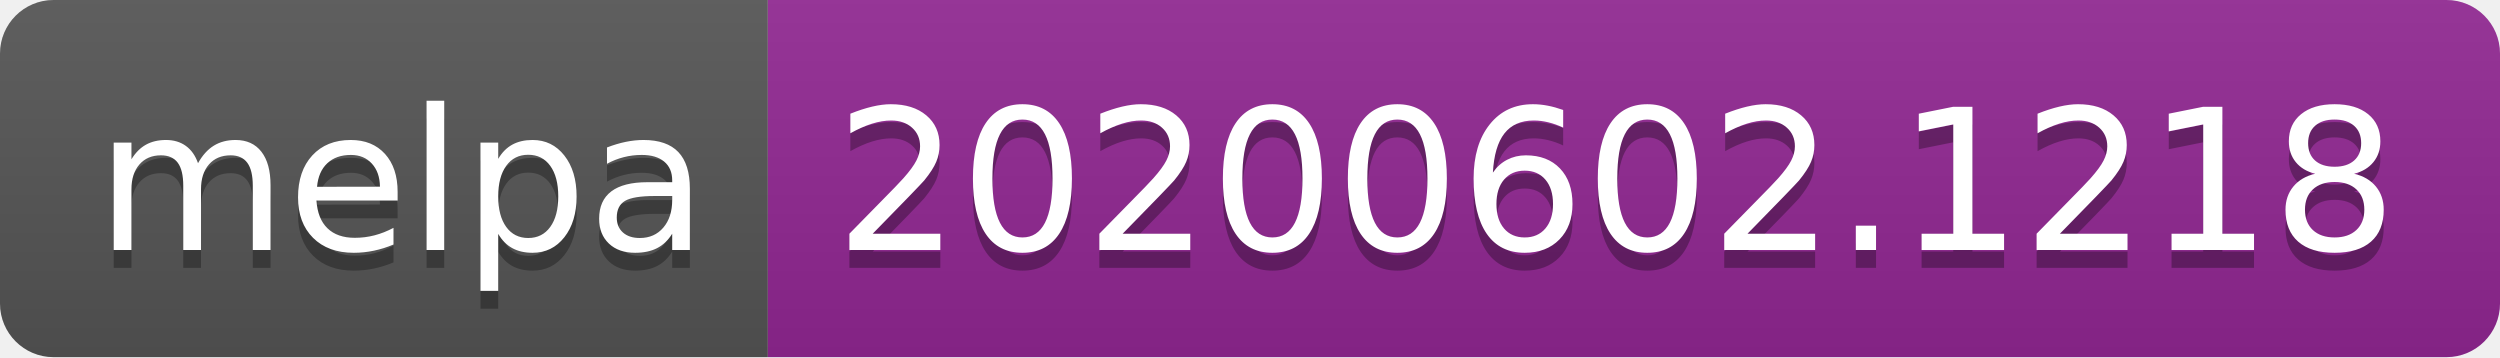
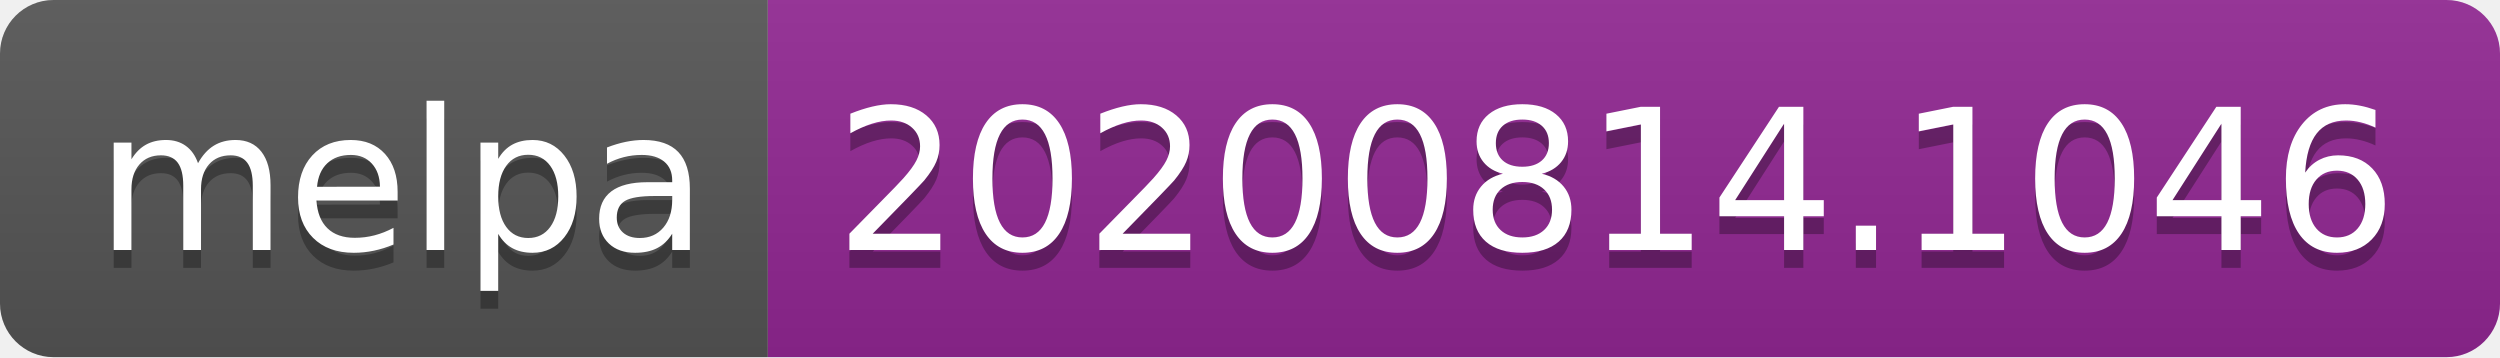
- <svg xmlns="http://www.w3.org/2000/svg" width="140" height="20" role="img" aria-label="melpa: 20200602.1218">
+ <svg xmlns="http://www.w3.org/2000/svg" width="140" height="20" role="img" aria-label="melpa: 20200814.1046">
  <linearGradient id="s" x2="0" y2="100%">
    <stop offset="0" stop-color="#bbb" stop-opacity=".1" />
    <stop offset="1" stop-opacity=".1" />
  </linearGradient>
  <clipPath id="r">
    <rect width="140" height="20" rx="3" fill="#fff" />
  </clipPath>
  <g clip-path="url(#r)">
    <rect width="43" height="20" fill="#555" />
    <rect x="43" width="97" height="20" fill="#922793" />
    <rect width="140" height="20" fill="url(#s)" />
  </g>
  <g fill="#fff" text-anchor="middle" font-family="Verdana,Geneva,DejaVu Sans,sans-serif" text-rendering="geometricPrecision" font-size="110">
    <text aria-hidden="true" x="225" y="150" fill="#010101" fill-opacity=".3" transform="scale(.1)" textLength="330">melpa</text>
    <text x="225" y="140" transform="scale(.1)" fill="#fff" textLength="330">melpa</text>
-     <text aria-hidden="true" x="905" y="150" fill="#010101" fill-opacity=".3" transform="scale(.1)" textLength="870">20200602.1218</text>
-     <text x="905" y="140" transform="scale(.1)" fill="#fff" textLength="870">20200602.1218</text>
+     <text aria-hidden="true" x="905" y="150" fill="#010101" fill-opacity=".3" transform="scale(.1)" textLength="870">20200814.1046</text>
+     <text x="905" y="140" transform="scale(.1)" fill="#fff" textLength="870">20200814.1046</text>
  </g>
</svg>
